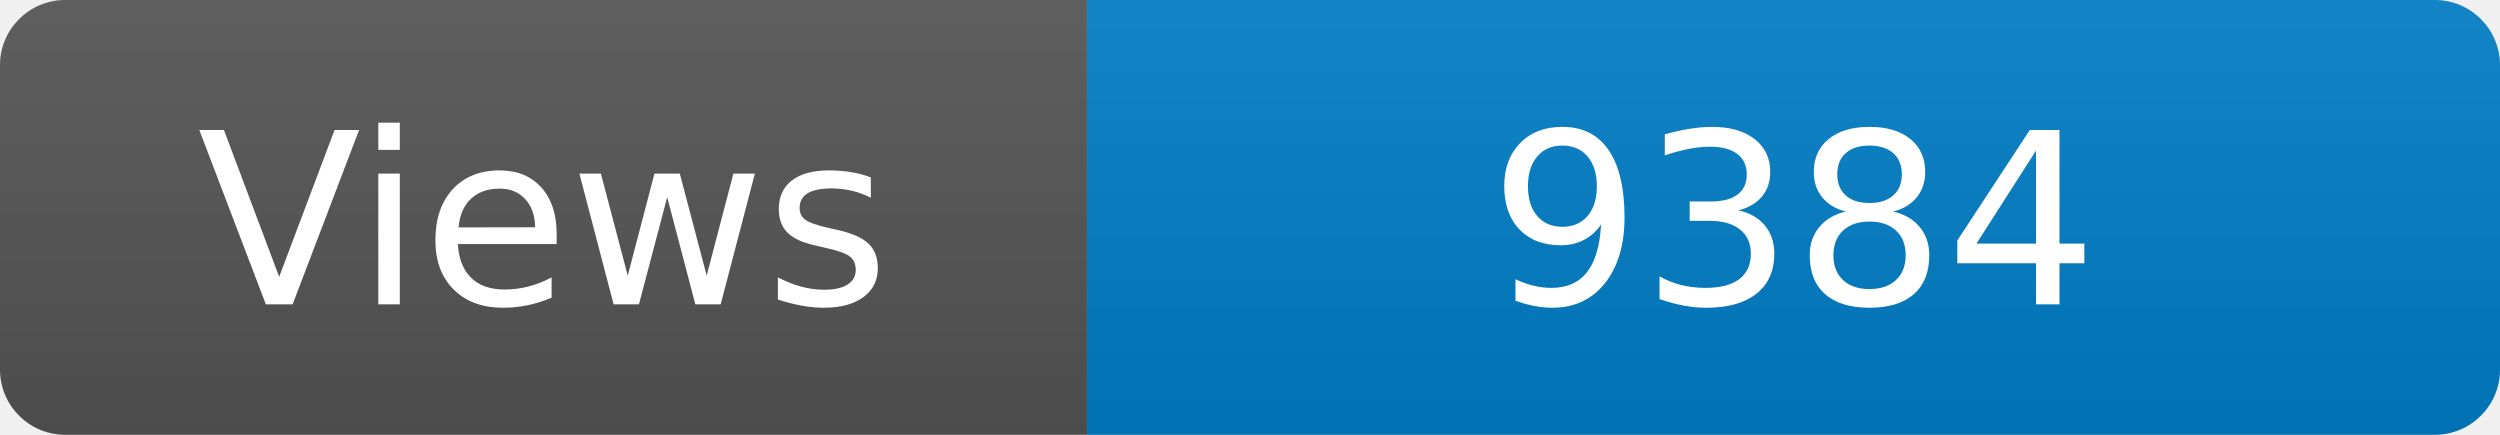
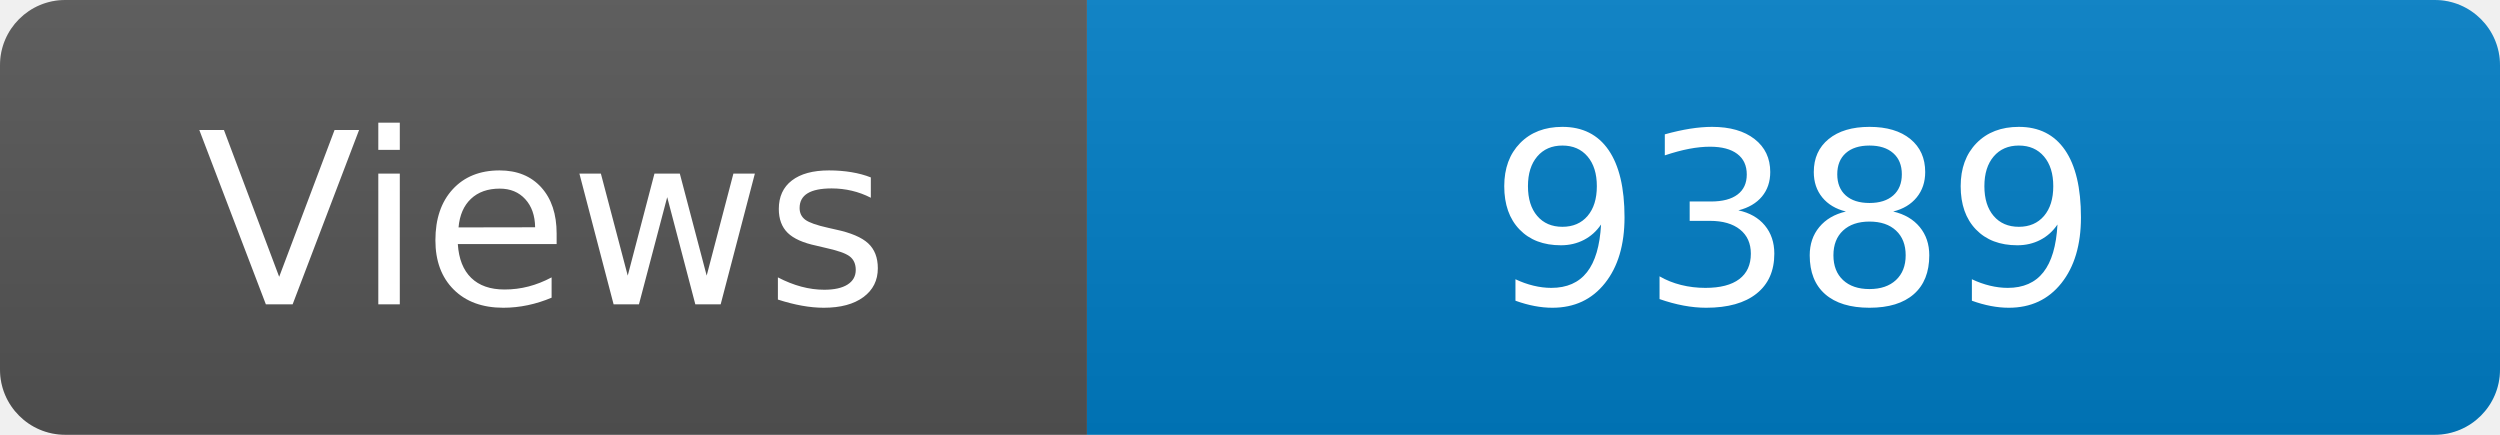
<svg xmlns="http://www.w3.org/2000/svg" width="115" height="20" role="img" aria-label="Maintained?: yes">
  <linearGradient id="s" x2="0" y2="100%">
    <stop offset="0" stop-color="#bbb" stop-opacity=".1" />
    <stop offset="1" stop-opacity=".1" />
  </linearGradient>
  <clipPath id="r">
    <rect width="115" height="20" rx="3" fill="#fff" />
  </clipPath>
  <g clip-path="url(#r)">
    <rect width="50" height="20" fill="#555" />
    <rect x="50" width="160" height="20" fill="#007ec6" />
    <rect width="115" height="20" fill="url(#s)" />
  </g>
  <g fill="#fff" text-anchor="middle" font-family="Verdana,Geneva,DejaVu Sans,sans-serif" font-size="110">
    <text x="250" y="140" transform="scale(.1)" fill="#fff">Views</text>
-     <text x="825" y="140" transform="scale(.1)" fill="#fff">9384</text>
+     <text x="825" y="140" transform="scale(.1)" fill="#fff">9389</text>
  </g>
</svg>
